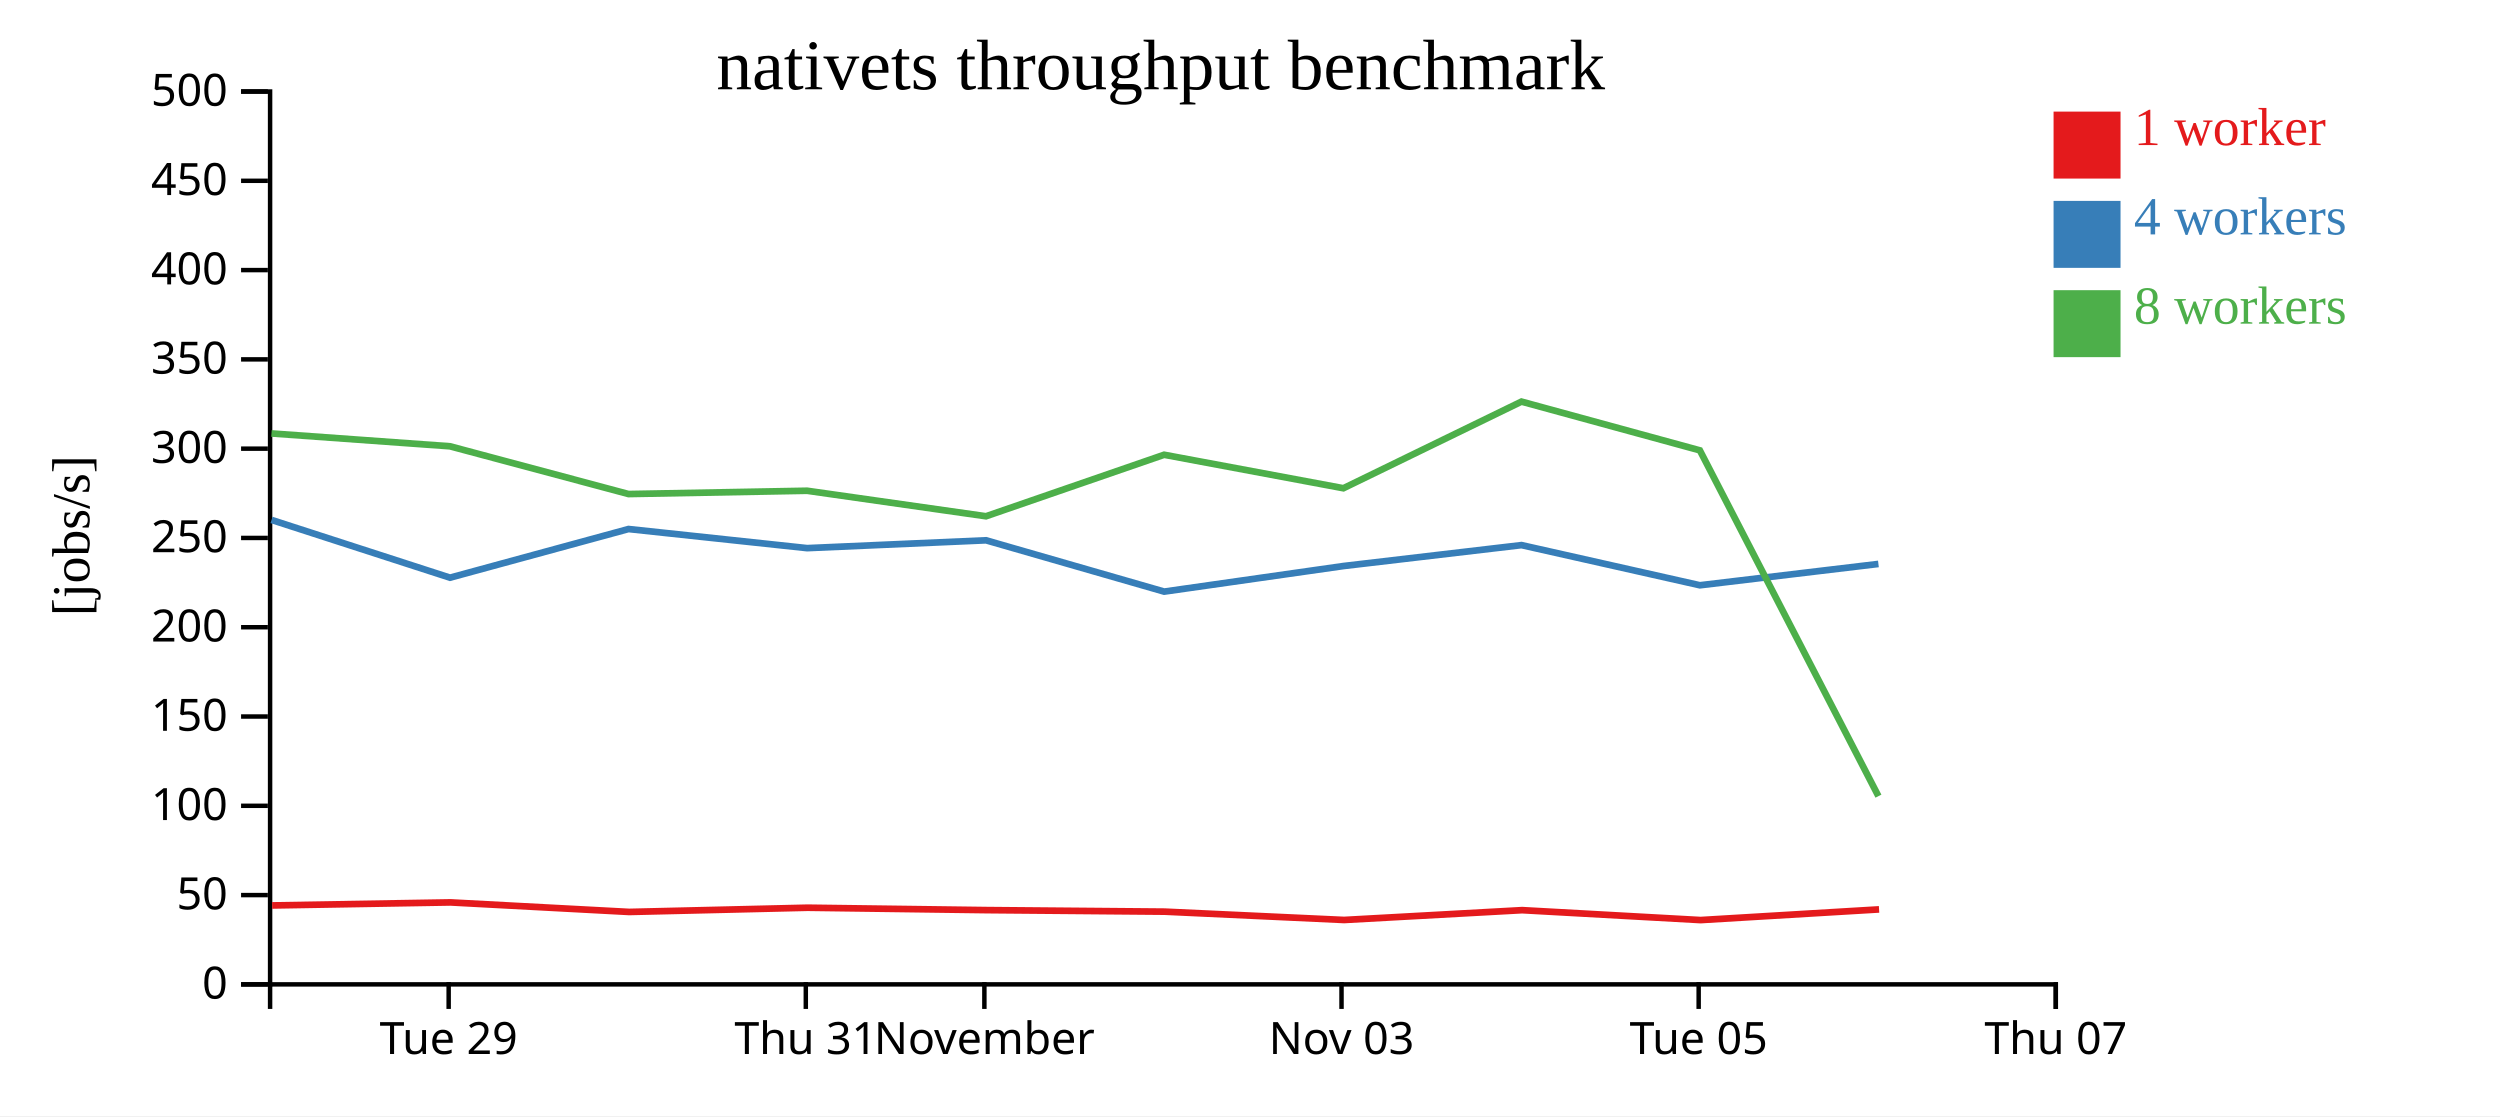
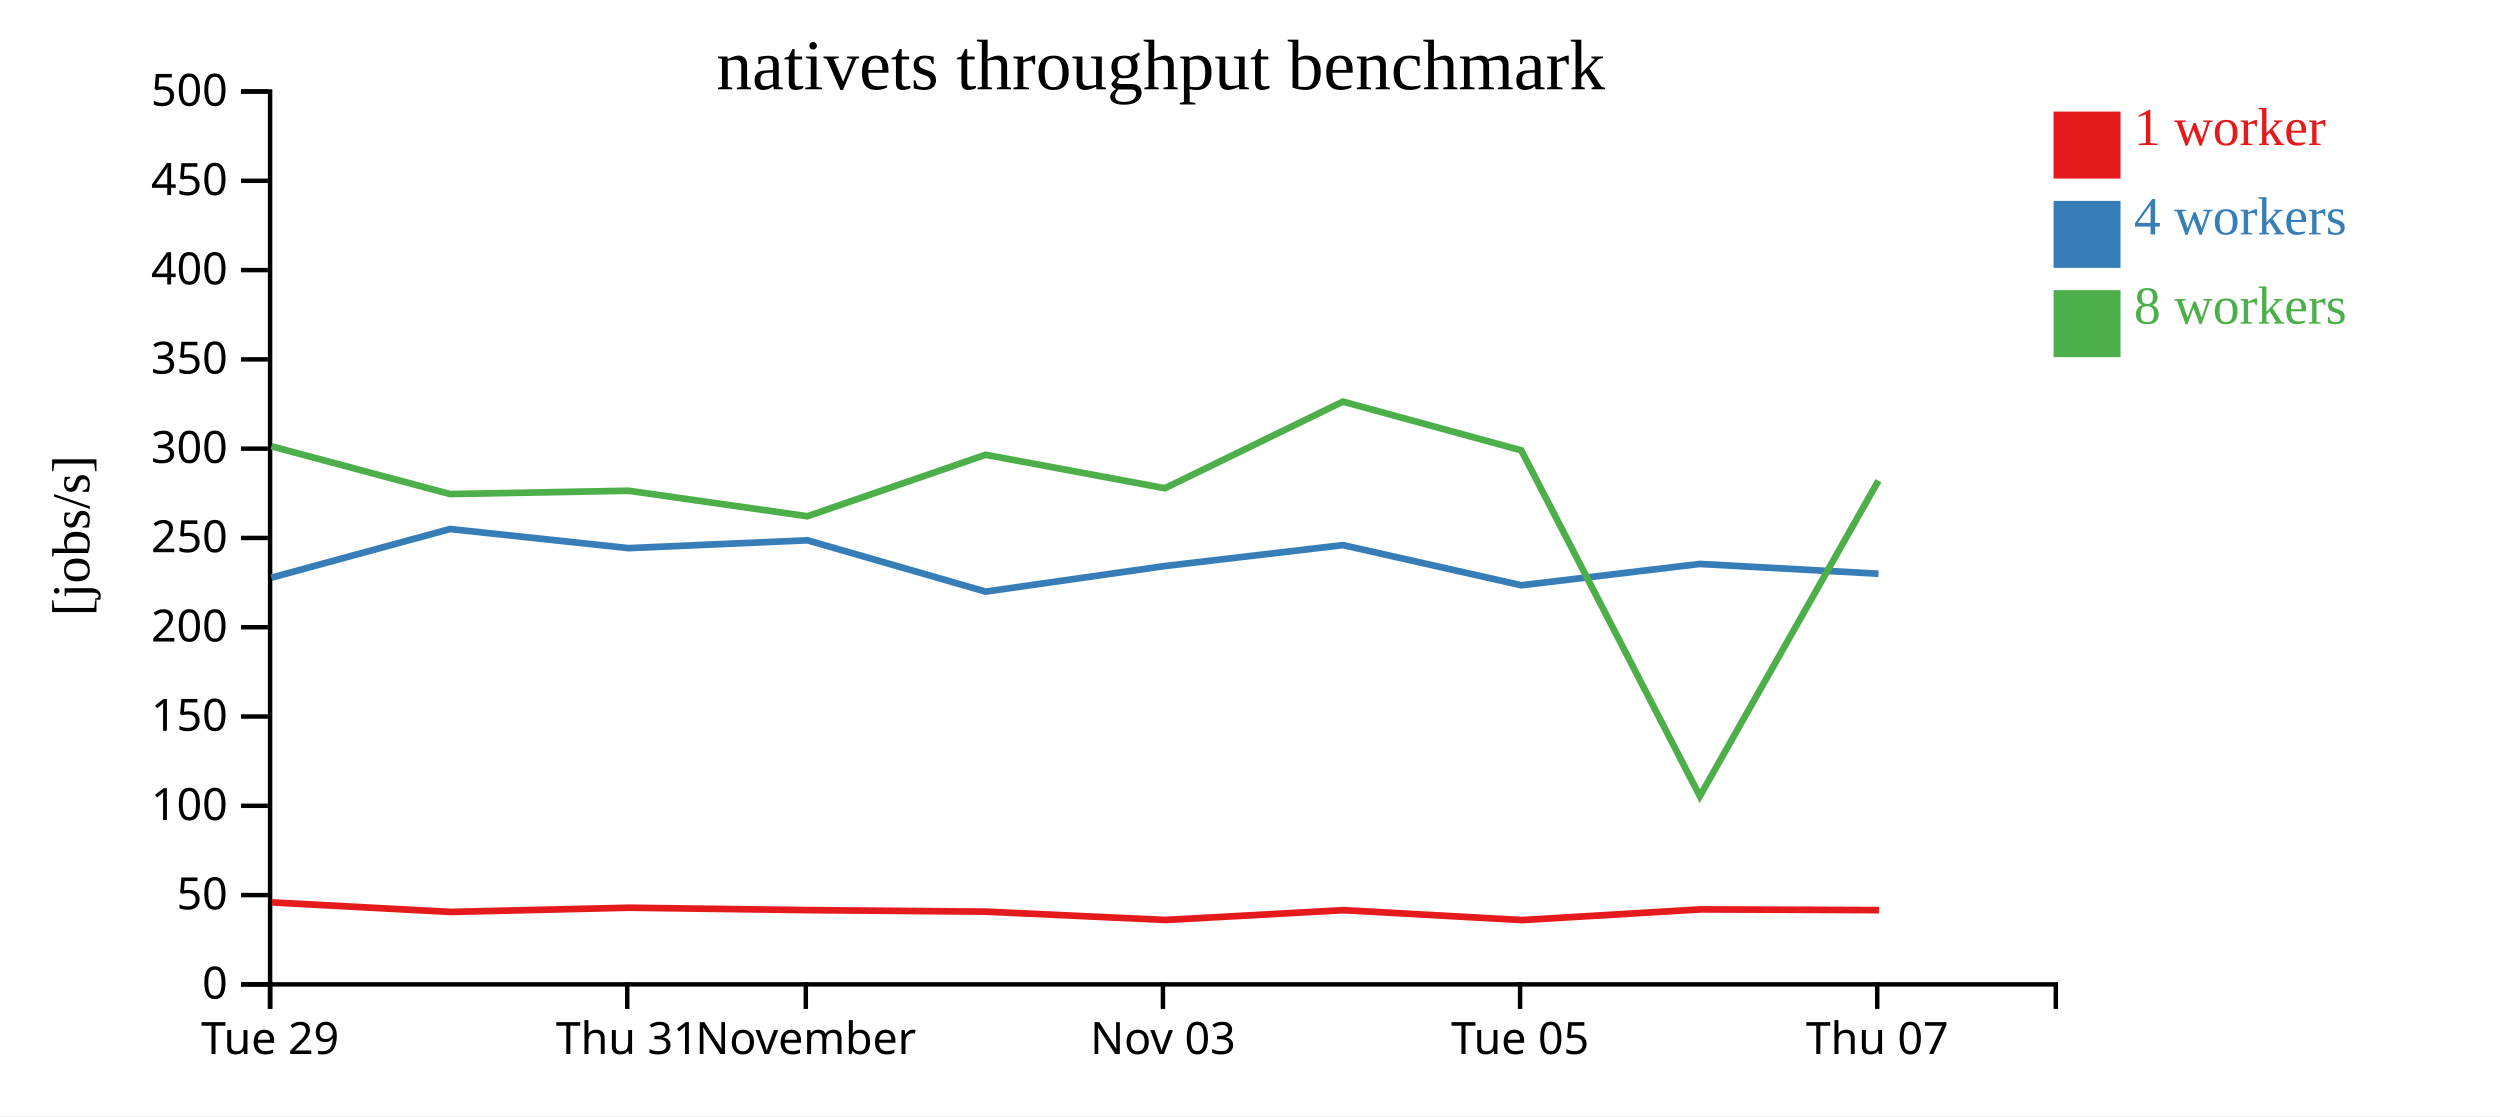
<svg xmlns="http://www.w3.org/2000/svg" width="560" height="250">
  <rect width="100%" height="100%" fill="white" />
  <g transform="translate(60,20)">
    <g transform="translate(0,200)" fill="none" font-size="10" font-family="sans-serif" text-anchor="middle">
      <path class="domain" stroke="currentColor" d="M0.5,6V0.5H400.5V6" />
-       <g class="tick" opacity="1" transform="translate(40.5,0)">
+       <g class="tick" opacity="1" transform="translate(0.5,0)">
        <line stroke="currentColor" y2="6" />
        <text fill="currentColor" y="9" dy="0.71em">Tue 29</text>
      </g>
-       <g class="tick" opacity="1" transform="translate(120.5,0)">
+       <g class="tick" opacity="1" transform="translate(80.5,0)">
        <line stroke="currentColor" y2="6" />
        <text fill="currentColor" y="9" dy="0.71em">Thu 31</text>
      </g>
-       <g class="tick" opacity="1" transform="translate(160.5,0)">
+       <g class="tick" opacity="1" transform="translate(120.5,0)">
        <line stroke="currentColor" y2="6" />
        <text fill="currentColor" y="9" dy="0.71em">November</text>
      </g>
-       <g class="tick" opacity="1" transform="translate(240.5,0)">
+       <g class="tick" opacity="1" transform="translate(200.5,0)">
        <line stroke="currentColor" y2="6" />
        <text fill="currentColor" y="9" dy="0.71em">Nov 03</text>
      </g>
-       <g class="tick" opacity="1" transform="translate(320.5,0)">
+       <g class="tick" opacity="1" transform="translate(280.5,0)">
        <line stroke="currentColor" y2="6" />
        <text fill="currentColor" y="9" dy="0.71em">Tue 05</text>
      </g>
-       <g class="tick" opacity="1" transform="translate(400.5,0)">
+       <g class="tick" opacity="1" transform="translate(360.5,0)">
        <line stroke="currentColor" y2="6" />
        <text fill="currentColor" y="9" dy="0.71em">Thu 07</text>
      </g>
    </g>
    <g fill="none" font-size="10" font-family="sans-serif" text-anchor="end">
      <path class="domain" stroke="currentColor" d="M-6,200.5H0.5V0.5H-6" />
      <g class="tick" opacity="1" transform="translate(0,200.5)">
        <line stroke="currentColor" x2="-6" />
        <text fill="currentColor" x="-9" dy="0.32em">0</text>
      </g>
      <g class="tick" opacity="1" transform="translate(0,180.5)">
        <line stroke="currentColor" x2="-6" />
        <text fill="currentColor" x="-9" dy="0.32em">50</text>
      </g>
      <g class="tick" opacity="1" transform="translate(0,160.5)">
        <line stroke="currentColor" x2="-6" />
        <text fill="currentColor" x="-9" dy="0.32em">100</text>
      </g>
      <g class="tick" opacity="1" transform="translate(0,140.5)">
        <line stroke="currentColor" x2="-6" />
        <text fill="currentColor" x="-9" dy="0.32em">150</text>
      </g>
      <g class="tick" opacity="1" transform="translate(0,120.5)">
        <line stroke="currentColor" x2="-6" />
        <text fill="currentColor" x="-9" dy="0.32em">200</text>
      </g>
      <g class="tick" opacity="1" transform="translate(0,100.5)">
        <line stroke="currentColor" x2="-6" />
        <text fill="currentColor" x="-9" dy="0.32em">250</text>
      </g>
      <g class="tick" opacity="1" transform="translate(0,80.5)">
        <line stroke="currentColor" x2="-6" />
        <text fill="currentColor" x="-9" dy="0.32em">300</text>
      </g>
      <g class="tick" opacity="1" transform="translate(0,60.5)">
        <line stroke="currentColor" x2="-6" />
        <text fill="currentColor" x="-9" dy="0.32em">350</text>
      </g>
      <g class="tick" opacity="1" transform="translate(0,40.5)">
        <line stroke="currentColor" x2="-6" />
        <text fill="currentColor" x="-9" dy="0.32em">400</text>
      </g>
      <g class="tick" opacity="1" transform="translate(0,20.5)">
        <line stroke="currentColor" x2="-6" />
        <text fill="currentColor" x="-9" dy="0.32em">450</text>
      </g>
      <g class="tick" opacity="1" transform="translate(0,0.5)">
        <line stroke="currentColor" x2="-6" />
        <text fill="currentColor" x="-9" dy="0.32em">500</text>
      </g>
    </g>
    <text text-anchor="middle" style="font-size: 12px" transform="rotate(-90)" y="-40" x="-100">[jobs/s]</text>
    <text text-anchor="middle" style="font-size: 16px" y="0" x="200">nativets throughput benchmark</text>
-     <path class="line" fill="none" stroke="#e41a1c" stroke-width="1.5" d="M0.957,182.819L40.915,182.138L80.936,184.275L120.909,183.33L161.033,183.866L200.894,184.211L241.083,186.074L280.955,183.876L320.939,186.097L360.91,183.704" />
-     <path class="line" fill="none" stroke="#377eb8" stroke-width="1.5" d="M0.826,96.467L40.798,109.4L80.787,98.503L120.796,102.783L160.868,101.027L200.773,112.521L240.929,106.792L280.816,102.105L320.772,111.101L360.766,106.323" />
-     <path class="line" fill="none" stroke="#4daf4a" stroke-width="1.5" d="M0.811,77.093L40.792,79.97L80.786,90.666L120.787,89.928L160.861,95.643L200.765,81.867L240.919,89.365L280.809,69.961L320.765,80.881L360.767,158.338" />
+     <path class="line" fill="none" stroke="#e41a1c" stroke-width="1.5" d="M0.915,182.138L40.936,184.275L80.909,183.33L121.033,183.866L160.894,184.211L201.083,186.074L240.955,183.876L280.939,186.097L320.91,183.704L360.911,183.869" />
+     <path class="line" fill="none" stroke="#377eb8" stroke-width="1.5" d="M0.798,109.4L40.787,98.503L80.796,102.783L120.868,101.027L160.773,112.521L200.929,106.792L240.816,102.105L280.772,111.101L320.766,106.323L360.772,108.519" />
+     <path class="line" fill="none" stroke="#4daf4a" stroke-width="1.5" d="M0.792,79.97L40.786,90.666L80.787,89.928L120.861,95.643L160.765,81.867L200.919,89.365L240.809,69.961L280.765,80.881L320.767,158.338L360.767,87.672" />
    <rect class="dot" x="400" y="5" width="15" height="15" style="fill: #e41a1c;" />
    <rect class="dot" x="400" y="25" width="15" height="15" style="fill: #377eb8;" />
    <rect class="dot" x="400" y="45" width="15" height="15" style="fill: #4daf4a;" />
    <text class="label" x="418" y="12.5" style="fill: #e41a1c; alignment-baseline: middle;" text-anchor="left">1 worker</text>
    <text class="label" x="418" y="32.5" style="fill: #377eb8; alignment-baseline: middle;" text-anchor="left">4 workers</text>
    <text class="label" x="418" y="52.5" style="fill: #4daf4a; alignment-baseline: middle;" text-anchor="left">8 workers</text>
  </g>
</svg>
